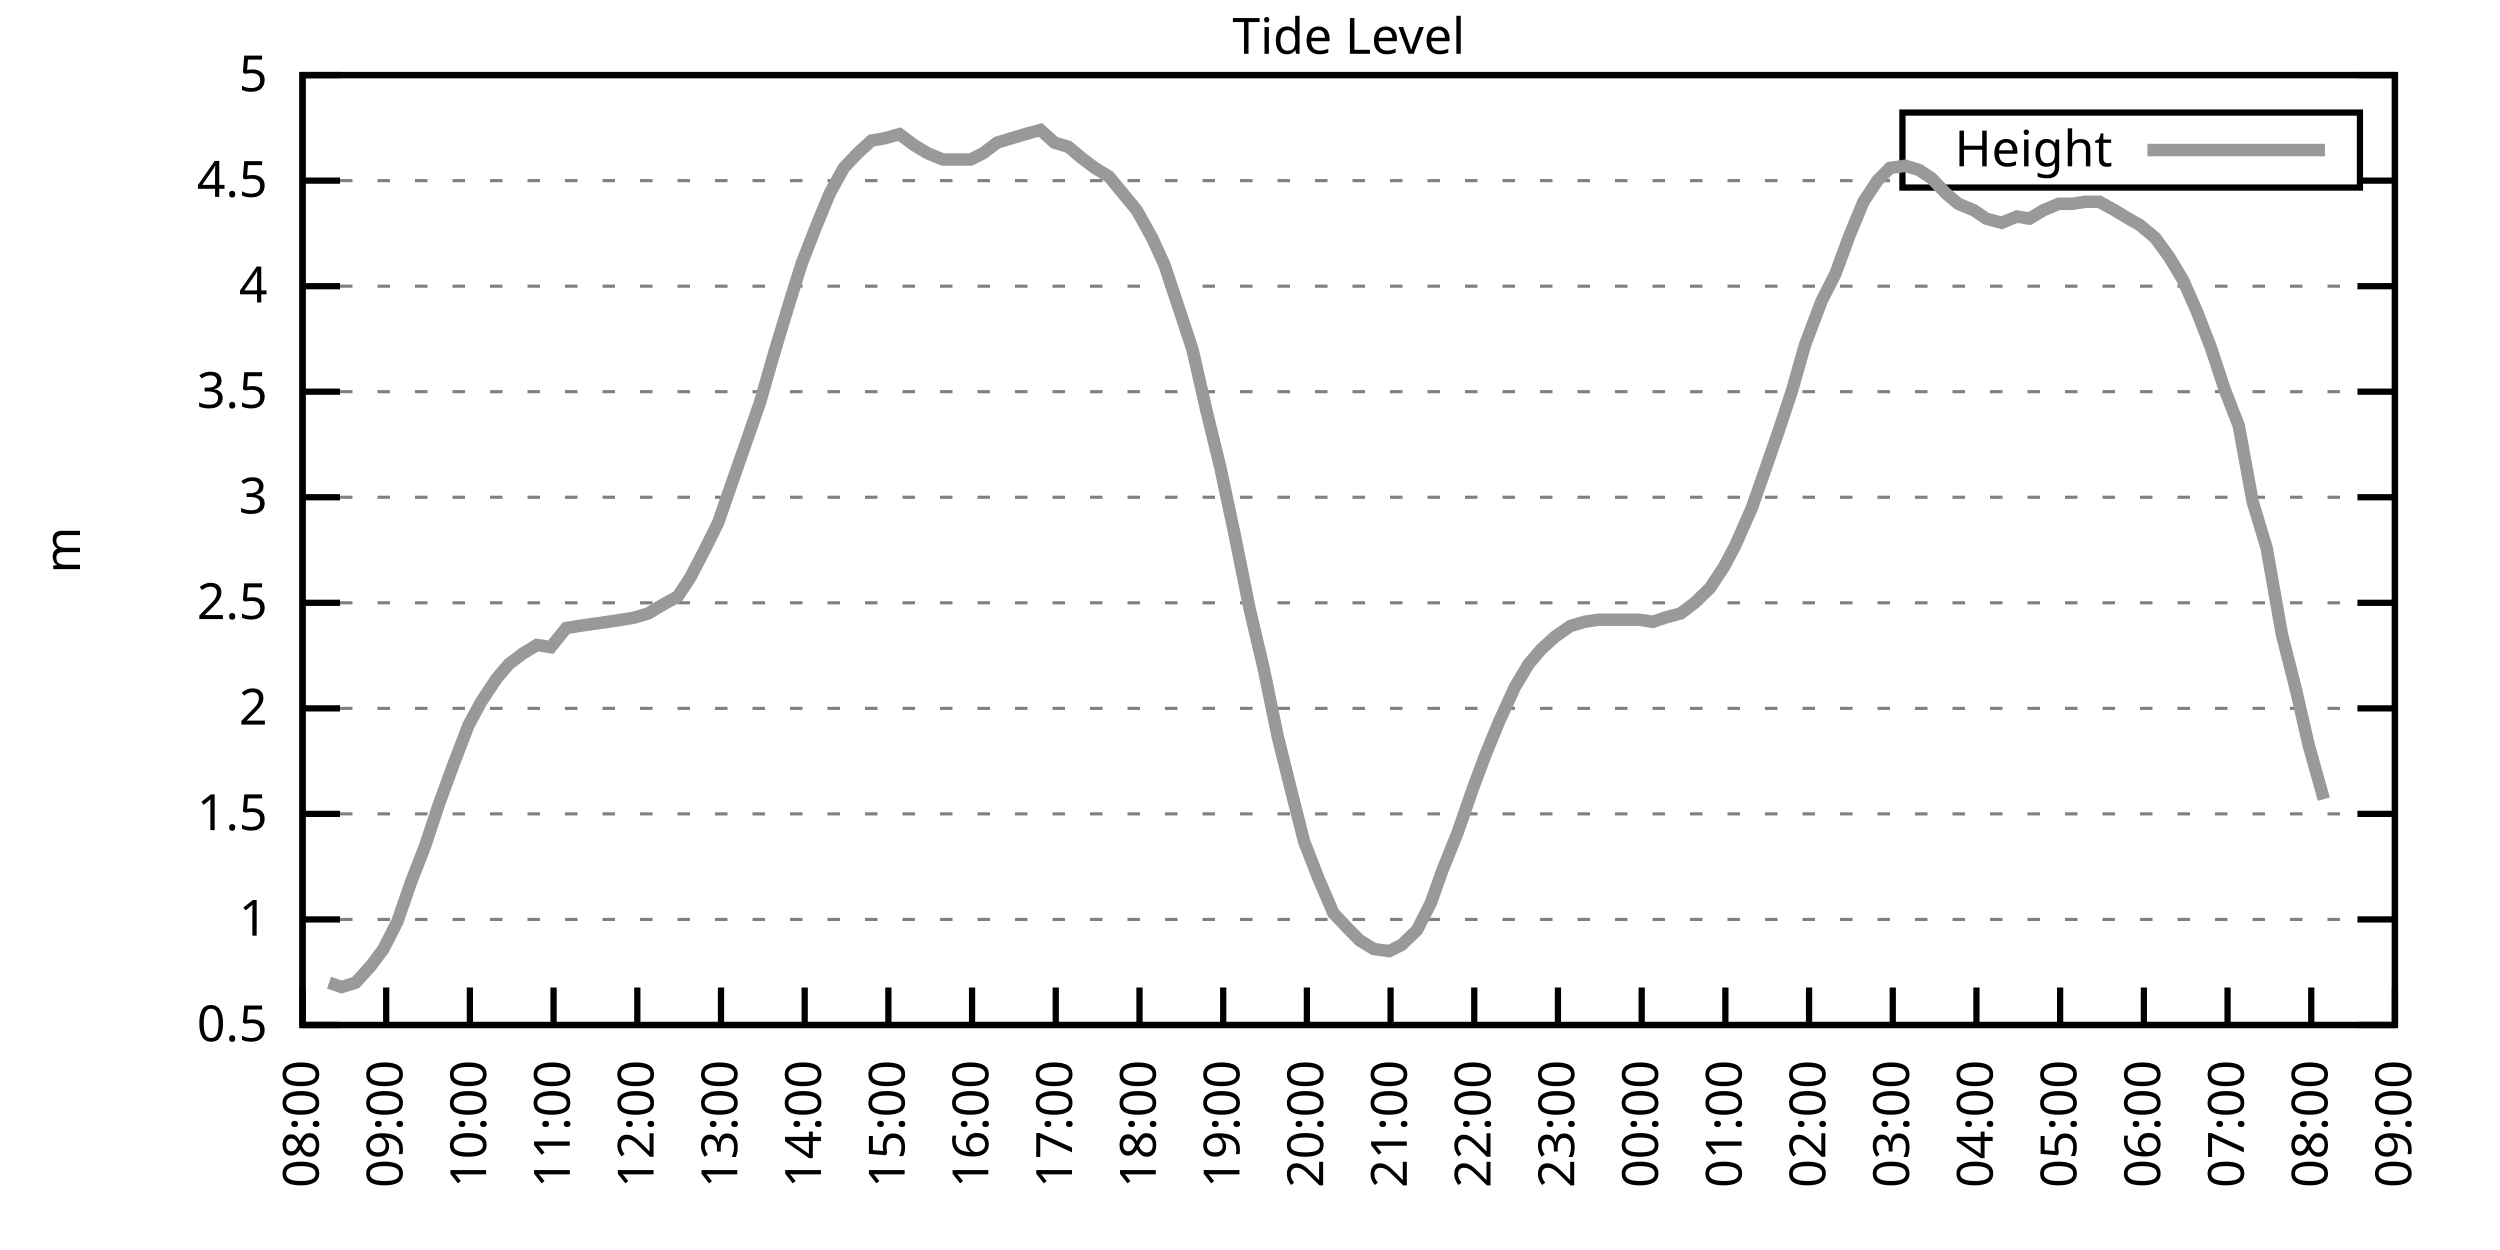
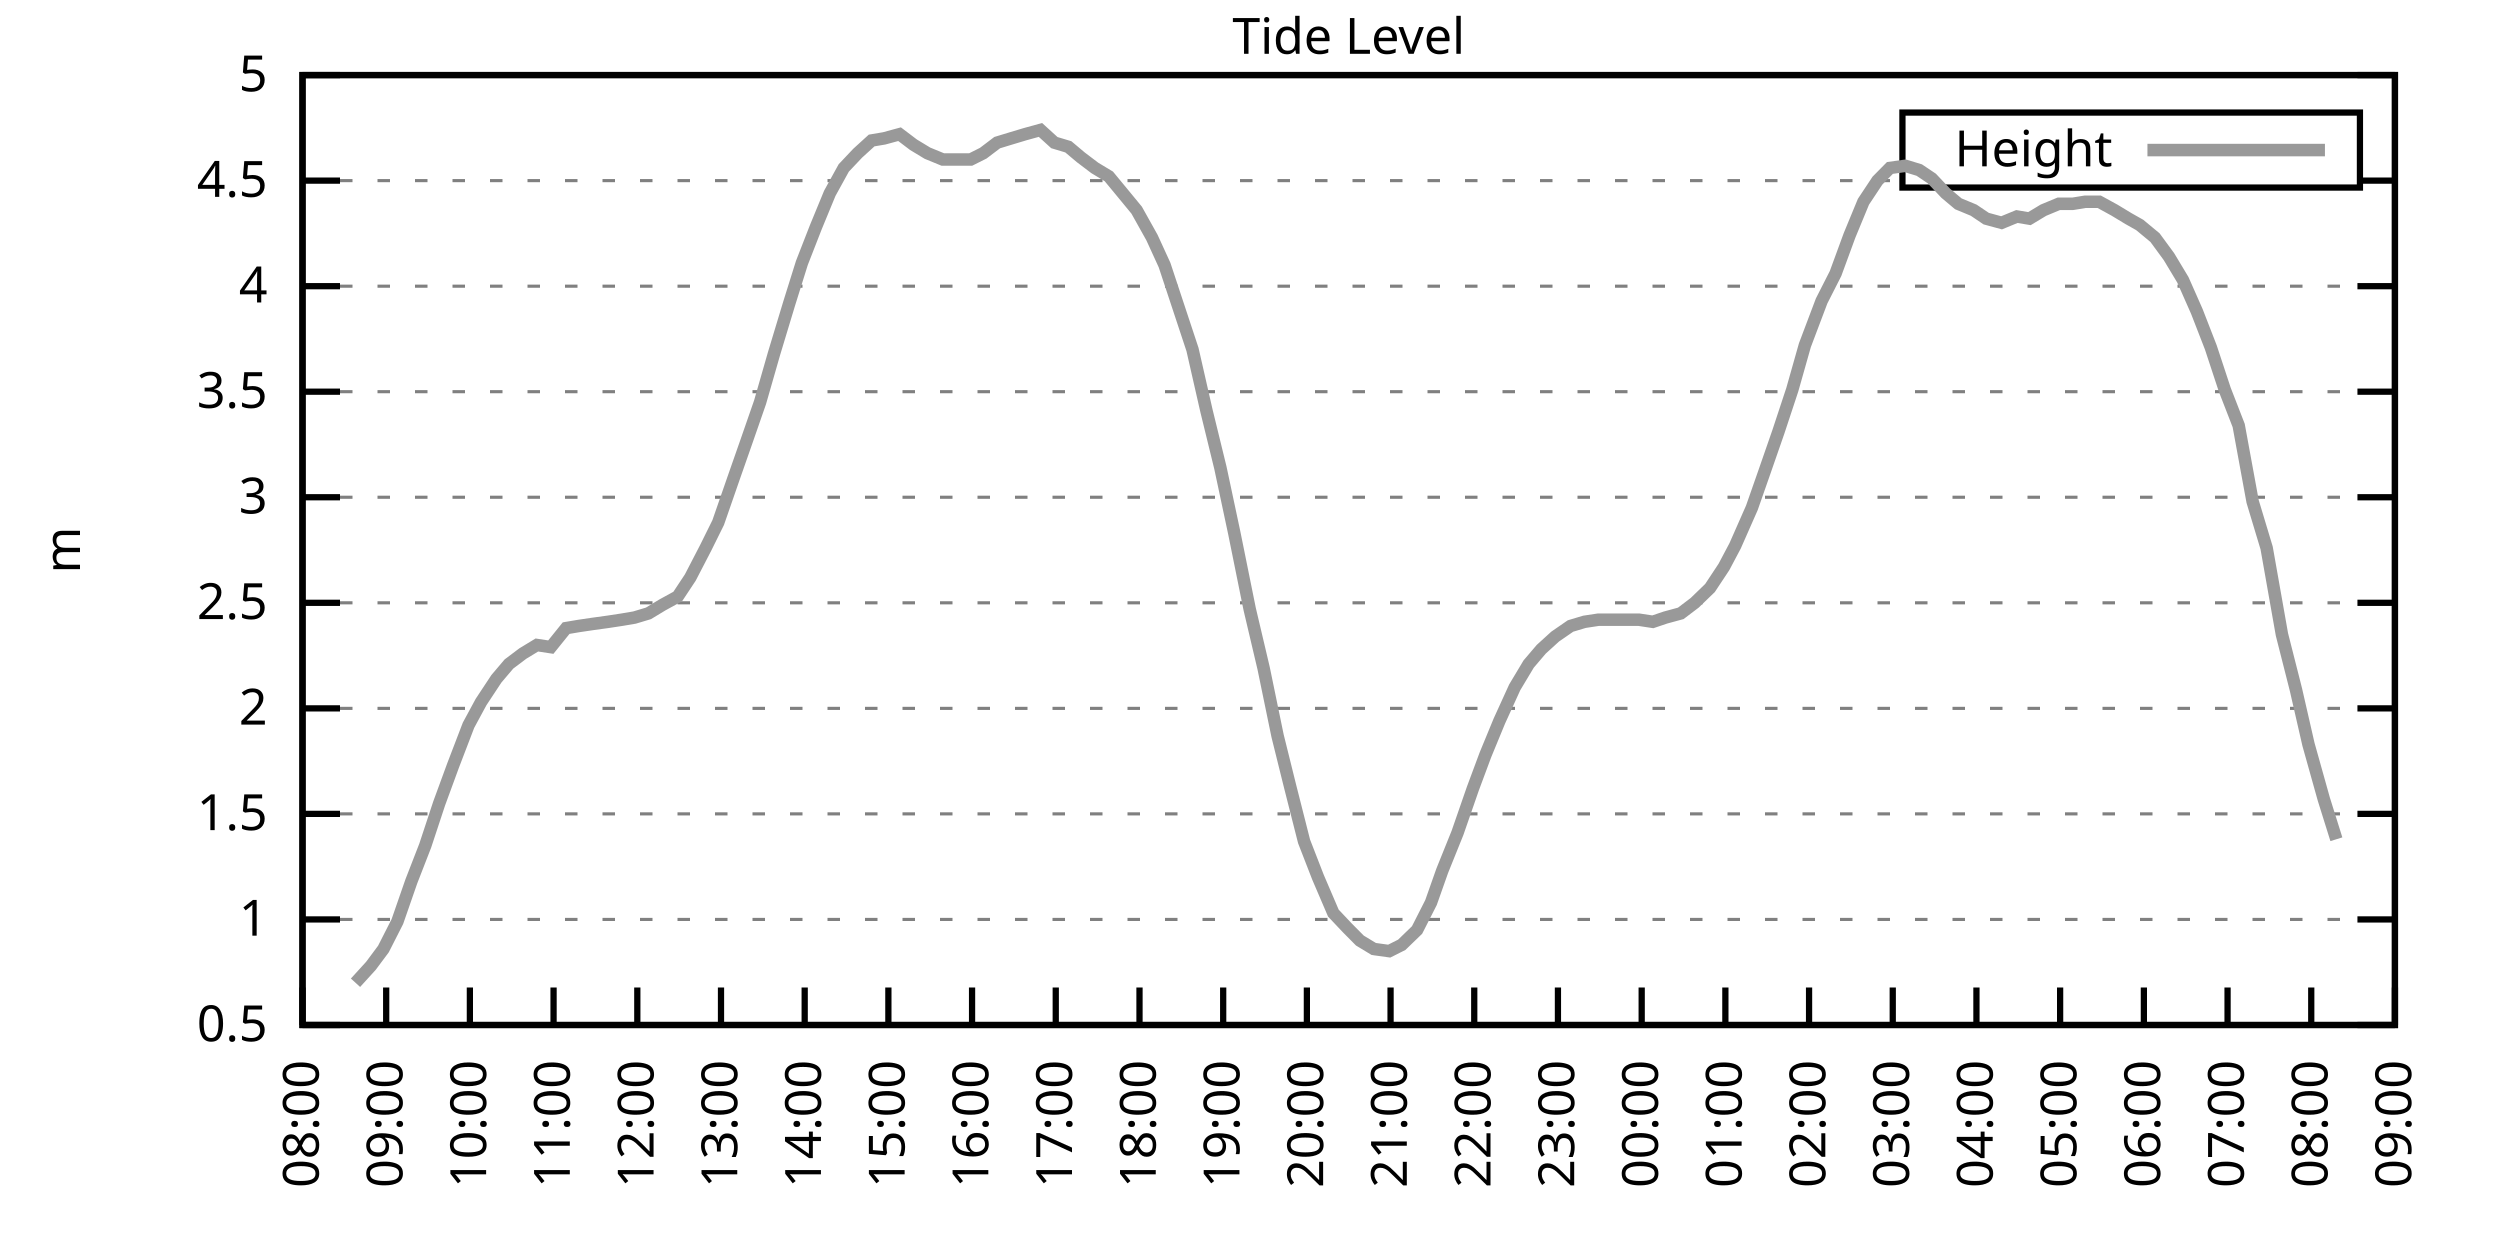
<svg xmlns="http://www.w3.org/2000/svg" xmlns:xlink="http://www.w3.org/1999/xlink" width="400" height="200" viewBox="0 0 400 200">
  <g id="gnuplot_canvas">
    <rect x="0" y="0" width="400" height="200" fill="none" />
    <defs>
      <circle id="gpDot" r="0.5" stroke-width="0.5" stroke="currentColor" />
      <path id="gpPt0" stroke-width="0.333" stroke="currentColor" d="M-1,0 h2 M0,-1 v2" />
      <path id="gpPt1" stroke-width="0.333" stroke="currentColor" d="M-1,-1 L1,1 M1,-1 L-1,1" />
      <path id="gpPt2" stroke-width="0.333" stroke="currentColor" d="M-1,0 L1,0 M0,-1 L0,1 M-1,-1 L1,1 M-1,1 L1,-1" />
      <rect id="gpPt3" stroke-width="0.333" stroke="currentColor" x="-1" y="-1" width="2" height="2" />
      <rect id="gpPt4" stroke-width="0.333" stroke="currentColor" fill="currentColor" x="-1" y="-1" width="2" height="2" />
      <circle id="gpPt5" stroke-width="0.333" stroke="currentColor" cx="0" cy="0" r="1" />
      <use xlink:href="#gpPt5" id="gpPt6" fill="currentColor" stroke="none" />
      <path id="gpPt7" stroke-width="0.333" stroke="currentColor" d="M0,-1.33 L-1.33,0.67 L1.33,0.67 z" />
      <use xlink:href="#gpPt7" id="gpPt8" fill="currentColor" stroke="none" />
      <use xlink:href="#gpPt7" id="gpPt9" stroke="currentColor" transform="rotate(180)" />
      <use xlink:href="#gpPt9" id="gpPt10" fill="currentColor" stroke="none" />
      <use xlink:href="#gpPt3" id="gpPt11" stroke="currentColor" transform="rotate(45)" />
      <use xlink:href="#gpPt11" id="gpPt12" fill="currentColor" stroke="none" />
      <path id="gpPt13" stroke-width="0.333" stroke="currentColor" d="M0,1.330 L1.265,0.411 L0.782,-1.067 L-0.782,-1.076 L-1.265,0.411 z" />
      <use xlink:href="#gpPt13" id="gpPt14" fill="currentColor" stroke="none" />
      <filter id="textbox" filterUnits="objectBoundingBox" x="0" y="0" height="1" width="1">
        <feFlood flood-color="white" flood-opacity="1" result="bgnd" />
        <feComposite in="SourceGraphic" in2="bgnd" operator="atop" />
      </filter>
      <filter id="greybox" filterUnits="objectBoundingBox" x="0" y="0" height="1" width="1">
        <feFlood flood-color="lightgrey" flood-opacity="1" result="grey" />
        <feComposite in="SourceGraphic" in2="grey" operator="atop" />
      </filter>
    </defs>
    <g fill="none" color="white" stroke="currentColor" stroke-width="1.00" stroke-linecap="butt" stroke-linejoin="miter">
</g>
    <g fill="none" color="black" stroke="currentColor" stroke-width="1.00" stroke-linecap="butt" stroke-linejoin="miter">
      <g stroke="none" shape-rendering="crispEdges">
        <polygon fill="rgb(255, 255, 255)" points="48.40,164.00 383.18,164.00 383.18,12.02 48.40,12.02 " />
      </g>
    </g>
    <g fill="none" color="black" stroke="currentColor" stroke-width="1.00" stroke-linecap="butt" stroke-linejoin="miter">
</g>
    <g fill="none" color="black" stroke="black" stroke-width="0.50" stroke-linecap="butt" stroke-linejoin="miter">
</g>
    <g fill="none" color="gray" stroke="currentColor" stroke-width="0.50" stroke-linecap="butt" stroke-linejoin="miter">
      <path stroke="gray" stroke-dasharray="2,4" class="gridline" d="M48.40,164.00 L383.19,164.00  " />
    </g>
    <g fill="none" color="gray" stroke="gray" stroke-width="1.00" stroke-linecap="butt" stroke-linejoin="miter">
</g>
    <g fill="none" color="black" stroke="currentColor" stroke-width="1.00" stroke-linecap="butt" stroke-linejoin="miter">
      <path stroke="black" d="M48.40,164.00 L54.40,164.00 M383.19,164.00 L377.19,164.00  " />
      <g transform="translate(42.80,166.60)" stroke="none" fill="black" font-family="Sans" font-size="8.00" text-anchor="end">
        <text>
          <tspan font-family="Sans"> 0.5</tspan>
        </text>
      </g>
    </g>
    <g fill="none" color="black" stroke="currentColor" stroke-width="1.00" stroke-linecap="butt" stroke-linejoin="miter">
</g>
    <g fill="none" color="black" stroke="black" stroke-width="0.50" stroke-linecap="butt" stroke-linejoin="miter">
</g>
    <g fill="none" color="gray" stroke="currentColor" stroke-width="0.50" stroke-linecap="butt" stroke-linejoin="miter">
      <path stroke="gray" stroke-dasharray="2,4" class="gridline" d="M48.40,147.11 L383.19,147.11  " />
    </g>
    <g fill="none" color="gray" stroke="gray" stroke-width="1.00" stroke-linecap="butt" stroke-linejoin="miter">
</g>
    <g fill="none" color="black" stroke="currentColor" stroke-width="1.00" stroke-linecap="butt" stroke-linejoin="miter">
      <path stroke="black" d="M48.40,147.11 L54.40,147.11 M383.19,147.11 L377.19,147.11  " />
      <g transform="translate(42.80,149.71)" stroke="none" fill="black" font-family="Sans" font-size="8.00" text-anchor="end">
        <text>
          <tspan font-family="Sans"> 1</tspan>
        </text>
      </g>
    </g>
    <g fill="none" color="black" stroke="currentColor" stroke-width="1.00" stroke-linecap="butt" stroke-linejoin="miter">
</g>
    <g fill="none" color="black" stroke="black" stroke-width="0.50" stroke-linecap="butt" stroke-linejoin="miter">
</g>
    <g fill="none" color="gray" stroke="currentColor" stroke-width="0.50" stroke-linecap="butt" stroke-linejoin="miter">
      <path stroke="gray" stroke-dasharray="2,4" class="gridline" d="M48.40,130.22 L383.19,130.22  " />
    </g>
    <g fill="none" color="gray" stroke="gray" stroke-width="1.00" stroke-linecap="butt" stroke-linejoin="miter">
</g>
    <g fill="none" color="black" stroke="currentColor" stroke-width="1.00" stroke-linecap="butt" stroke-linejoin="miter">
      <path stroke="black" d="M48.40,130.22 L54.40,130.22 M383.19,130.22 L377.19,130.22  " />
      <g transform="translate(42.80,132.82)" stroke="none" fill="black" font-family="Sans" font-size="8.00" text-anchor="end">
        <text>
          <tspan font-family="Sans"> 1.5</tspan>
        </text>
      </g>
    </g>
    <g fill="none" color="black" stroke="currentColor" stroke-width="1.00" stroke-linecap="butt" stroke-linejoin="miter">
</g>
    <g fill="none" color="black" stroke="black" stroke-width="0.50" stroke-linecap="butt" stroke-linejoin="miter">
</g>
    <g fill="none" color="gray" stroke="currentColor" stroke-width="0.50" stroke-linecap="butt" stroke-linejoin="miter">
      <path stroke="gray" stroke-dasharray="2,4" class="gridline" d="M48.40,113.34 L383.19,113.34  " />
    </g>
    <g fill="none" color="gray" stroke="gray" stroke-width="1.00" stroke-linecap="butt" stroke-linejoin="miter">
</g>
    <g fill="none" color="black" stroke="currentColor" stroke-width="1.00" stroke-linecap="butt" stroke-linejoin="miter">
      <path stroke="black" d="M48.40,113.34 L54.40,113.34 M383.19,113.34 L377.19,113.34  " />
      <g transform="translate(42.80,115.94)" stroke="none" fill="black" font-family="Sans" font-size="8.00" text-anchor="end">
        <text>
          <tspan font-family="Sans"> 2</tspan>
        </text>
      </g>
    </g>
    <g fill="none" color="black" stroke="currentColor" stroke-width="1.00" stroke-linecap="butt" stroke-linejoin="miter">
</g>
    <g fill="none" color="black" stroke="black" stroke-width="0.50" stroke-linecap="butt" stroke-linejoin="miter">
</g>
    <g fill="none" color="gray" stroke="currentColor" stroke-width="0.50" stroke-linecap="butt" stroke-linejoin="miter">
      <path stroke="gray" stroke-dasharray="2,4" class="gridline" d="M48.40,96.45 L383.19,96.45  " />
    </g>
    <g fill="none" color="gray" stroke="gray" stroke-width="1.00" stroke-linecap="butt" stroke-linejoin="miter">
</g>
    <g fill="none" color="black" stroke="currentColor" stroke-width="1.00" stroke-linecap="butt" stroke-linejoin="miter">
      <path stroke="black" d="M48.40,96.45 L54.40,96.45 M383.19,96.45 L377.19,96.45  " />
      <g transform="translate(42.80,99.05)" stroke="none" fill="black" font-family="Sans" font-size="8.00" text-anchor="end">
        <text>
          <tspan font-family="Sans"> 2.5</tspan>
        </text>
      </g>
    </g>
    <g fill="none" color="black" stroke="currentColor" stroke-width="1.00" stroke-linecap="butt" stroke-linejoin="miter">
</g>
    <g fill="none" color="black" stroke="black" stroke-width="0.50" stroke-linecap="butt" stroke-linejoin="miter">
</g>
    <g fill="none" color="gray" stroke="currentColor" stroke-width="0.50" stroke-linecap="butt" stroke-linejoin="miter">
      <path stroke="gray" stroke-dasharray="2,4" class="gridline" d="M48.40,79.56 L383.19,79.56  " />
    </g>
    <g fill="none" color="gray" stroke="gray" stroke-width="1.00" stroke-linecap="butt" stroke-linejoin="miter">
</g>
    <g fill="none" color="black" stroke="currentColor" stroke-width="1.00" stroke-linecap="butt" stroke-linejoin="miter">
      <path stroke="black" d="M48.40,79.56 L54.40,79.56 M383.19,79.56 L377.19,79.56  " />
      <g transform="translate(42.80,82.16)" stroke="none" fill="black" font-family="Sans" font-size="8.00" text-anchor="end">
        <text>
          <tspan font-family="Sans"> 3</tspan>
        </text>
      </g>
    </g>
    <g fill="none" color="black" stroke="currentColor" stroke-width="1.00" stroke-linecap="butt" stroke-linejoin="miter">
</g>
    <g fill="none" color="black" stroke="black" stroke-width="0.50" stroke-linecap="butt" stroke-linejoin="miter">
</g>
    <g fill="none" color="gray" stroke="currentColor" stroke-width="0.50" stroke-linecap="butt" stroke-linejoin="miter">
      <path stroke="gray" stroke-dasharray="2,4" class="gridline" d="M48.40,62.67 L383.19,62.67  " />
    </g>
    <g fill="none" color="gray" stroke="gray" stroke-width="1.00" stroke-linecap="butt" stroke-linejoin="miter">
</g>
    <g fill="none" color="black" stroke="currentColor" stroke-width="1.00" stroke-linecap="butt" stroke-linejoin="miter">
      <path stroke="black" d="M48.40,62.67 L54.40,62.67 M383.19,62.67 L377.19,62.67  " />
      <g transform="translate(42.80,65.27)" stroke="none" fill="black" font-family="Sans" font-size="8.00" text-anchor="end">
        <text>
          <tspan font-family="Sans"> 3.5</tspan>
        </text>
      </g>
    </g>
    <g fill="none" color="black" stroke="currentColor" stroke-width="1.00" stroke-linecap="butt" stroke-linejoin="miter">
</g>
    <g fill="none" color="black" stroke="black" stroke-width="0.50" stroke-linecap="butt" stroke-linejoin="miter">
</g>
    <g fill="none" color="gray" stroke="currentColor" stroke-width="0.50" stroke-linecap="butt" stroke-linejoin="miter">
      <path stroke="gray" stroke-dasharray="2,4" class="gridline" d="M48.40,45.79 L383.19,45.79  " />
    </g>
    <g fill="none" color="gray" stroke="gray" stroke-width="1.00" stroke-linecap="butt" stroke-linejoin="miter">
</g>
    <g fill="none" color="black" stroke="currentColor" stroke-width="1.00" stroke-linecap="butt" stroke-linejoin="miter">
      <path stroke="black" d="M48.40,45.79 L54.40,45.79 M383.19,45.79 L377.19,45.79  " />
      <g transform="translate(42.80,48.39)" stroke="none" fill="black" font-family="Sans" font-size="8.00" text-anchor="end">
        <text>
          <tspan font-family="Sans"> 4</tspan>
        </text>
      </g>
    </g>
    <g fill="none" color="black" stroke="currentColor" stroke-width="1.00" stroke-linecap="butt" stroke-linejoin="miter">
</g>
    <g fill="none" color="black" stroke="black" stroke-width="0.50" stroke-linecap="butt" stroke-linejoin="miter">
</g>
    <g fill="none" color="gray" stroke="currentColor" stroke-width="0.50" stroke-linecap="butt" stroke-linejoin="miter">
      <path stroke="gray" stroke-dasharray="2,4" class="gridline" d="M48.40,28.90 L304.39,28.90 M377.59,28.90 L383.19,28.90  " />
    </g>
    <g fill="none" color="gray" stroke="gray" stroke-width="1.00" stroke-linecap="butt" stroke-linejoin="miter">
</g>
    <g fill="none" color="black" stroke="currentColor" stroke-width="1.00" stroke-linecap="butt" stroke-linejoin="miter">
      <path stroke="black" d="M48.40,28.90 L54.40,28.90 M383.19,28.90 L377.19,28.90  " />
      <g transform="translate(42.80,31.50)" stroke="none" fill="black" font-family="Sans" font-size="8.00" text-anchor="end">
        <text>
          <tspan font-family="Sans"> 4.5</tspan>
        </text>
      </g>
    </g>
    <g fill="none" color="black" stroke="currentColor" stroke-width="1.00" stroke-linecap="butt" stroke-linejoin="miter">
</g>
    <g fill="none" color="black" stroke="black" stroke-width="0.50" stroke-linecap="butt" stroke-linejoin="miter">
</g>
    <g fill="none" color="gray" stroke="currentColor" stroke-width="0.50" stroke-linecap="butt" stroke-linejoin="miter">
      <path stroke="gray" stroke-dasharray="2,4" class="gridline" d="M48.40,12.01 L383.19,12.01  " />
    </g>
    <g fill="none" color="gray" stroke="gray" stroke-width="1.00" stroke-linecap="butt" stroke-linejoin="miter">
</g>
    <g fill="none" color="black" stroke="currentColor" stroke-width="1.00" stroke-linecap="butt" stroke-linejoin="miter">
      <path stroke="black" d="M48.40,12.01 L54.40,12.01 M383.19,12.01 L377.19,12.01  " />
      <g transform="translate(42.80,14.61)" stroke="none" fill="black" font-family="Sans" font-size="8.00" text-anchor="end">
        <text>
          <tspan font-family="Sans"> 5</tspan>
        </text>
      </g>
    </g>
    <g fill="none" color="black" stroke="currentColor" stroke-width="1.00" stroke-linecap="butt" stroke-linejoin="miter">
      <path stroke="black" d="M48.40,164.00 L48.40,158.00  " />
      <g transform="translate(51.00,169.60) rotate(270.00)" stroke="none" fill="black" font-family="Sans" font-size="8.00" text-anchor="end">
        <text>
          <tspan font-family="Sans">08:00</tspan>
        </text>
      </g>
    </g>
    <g fill="none" color="black" stroke="currentColor" stroke-width="1.00" stroke-linecap="butt" stroke-linejoin="miter">
      <path stroke="black" d="M61.79,164.00 L61.79,158.00  " />
      <g transform="translate(64.39,169.60) rotate(270.00)" stroke="none" fill="black" font-family="Sans" font-size="8.00" text-anchor="end">
        <text>
          <tspan font-family="Sans">09:00</tspan>
        </text>
      </g>
    </g>
    <g fill="none" color="black" stroke="currentColor" stroke-width="1.00" stroke-linecap="butt" stroke-linejoin="miter">
      <path stroke="black" d="M75.18,164.00 L75.18,158.00  " />
      <g transform="translate(77.78,169.60) rotate(270.00)" stroke="none" fill="black" font-family="Sans" font-size="8.00" text-anchor="end">
        <text>
          <tspan font-family="Sans">10:00</tspan>
        </text>
      </g>
    </g>
    <g fill="none" color="black" stroke="currentColor" stroke-width="1.00" stroke-linecap="butt" stroke-linejoin="miter">
      <path stroke="black" d="M88.57,164.00 L88.57,158.00  " />
      <g transform="translate(91.17,169.60) rotate(270.00)" stroke="none" fill="black" font-family="Sans" font-size="8.00" text-anchor="end">
        <text>
          <tspan font-family="Sans">11:00</tspan>
        </text>
      </g>
    </g>
    <g fill="none" color="black" stroke="currentColor" stroke-width="1.00" stroke-linecap="butt" stroke-linejoin="miter">
      <path stroke="black" d="M101.97,164.00 L101.97,158.00  " />
      <g transform="translate(104.57,169.60) rotate(270.00)" stroke="none" fill="black" font-family="Sans" font-size="8.00" text-anchor="end">
        <text>
          <tspan font-family="Sans">12:00</tspan>
        </text>
      </g>
    </g>
    <g fill="none" color="black" stroke="currentColor" stroke-width="1.00" stroke-linecap="butt" stroke-linejoin="miter">
      <path stroke="black" d="M115.36,164.00 L115.36,158.00  " />
      <g transform="translate(117.96,169.60) rotate(270.00)" stroke="none" fill="black" font-family="Sans" font-size="8.00" text-anchor="end">
        <text>
          <tspan font-family="Sans">13:00</tspan>
        </text>
      </g>
    </g>
    <g fill="none" color="black" stroke="currentColor" stroke-width="1.00" stroke-linecap="butt" stroke-linejoin="miter">
      <path stroke="black" d="M128.75,164.00 L128.75,158.00  " />
      <g transform="translate(131.35,169.60) rotate(270.00)" stroke="none" fill="black" font-family="Sans" font-size="8.00" text-anchor="end">
        <text>
          <tspan font-family="Sans">14:00</tspan>
        </text>
      </g>
    </g>
    <g fill="none" color="black" stroke="currentColor" stroke-width="1.00" stroke-linecap="butt" stroke-linejoin="miter">
      <path stroke="black" d="M142.14,164.00 L142.14,158.00  " />
      <g transform="translate(144.74,169.60) rotate(270.00)" stroke="none" fill="black" font-family="Sans" font-size="8.00" text-anchor="end">
        <text>
          <tspan font-family="Sans">15:00</tspan>
        </text>
      </g>
    </g>
    <g fill="none" color="black" stroke="currentColor" stroke-width="1.00" stroke-linecap="butt" stroke-linejoin="miter">
      <path stroke="black" d="M155.53,164.00 L155.53,158.00  " />
      <g transform="translate(158.13,169.60) rotate(270.00)" stroke="none" fill="black" font-family="Sans" font-size="8.00" text-anchor="end">
        <text>
          <tspan font-family="Sans">16:00</tspan>
        </text>
      </g>
    </g>
    <g fill="none" color="black" stroke="currentColor" stroke-width="1.00" stroke-linecap="butt" stroke-linejoin="miter">
      <path stroke="black" d="M168.92,164.00 L168.92,158.00  " />
      <g transform="translate(171.52,169.60) rotate(270.00)" stroke="none" fill="black" font-family="Sans" font-size="8.00" text-anchor="end">
        <text>
          <tspan font-family="Sans">17:00</tspan>
        </text>
      </g>
    </g>
    <g fill="none" color="black" stroke="currentColor" stroke-width="1.00" stroke-linecap="butt" stroke-linejoin="miter">
      <path stroke="black" d="M182.32,164.00 L182.32,158.00  " />
      <g transform="translate(184.92,169.60) rotate(270.00)" stroke="none" fill="black" font-family="Sans" font-size="8.00" text-anchor="end">
        <text>
          <tspan font-family="Sans">18:00</tspan>
        </text>
      </g>
    </g>
    <g fill="none" color="black" stroke="currentColor" stroke-width="1.00" stroke-linecap="butt" stroke-linejoin="miter">
      <path stroke="black" d="M195.71,164.00 L195.71,158.00  " />
      <g transform="translate(198.31,169.60) rotate(270.00)" stroke="none" fill="black" font-family="Sans" font-size="8.00" text-anchor="end">
        <text>
          <tspan font-family="Sans">19:00</tspan>
        </text>
      </g>
    </g>
    <g fill="none" color="black" stroke="currentColor" stroke-width="1.00" stroke-linecap="butt" stroke-linejoin="miter">
      <path stroke="black" d="M209.10,164.00 L209.10,158.00  " />
      <g transform="translate(211.70,169.60) rotate(270.00)" stroke="none" fill="black" font-family="Sans" font-size="8.00" text-anchor="end">
        <text>
          <tspan font-family="Sans">20:00</tspan>
        </text>
      </g>
    </g>
    <g fill="none" color="black" stroke="currentColor" stroke-width="1.00" stroke-linecap="butt" stroke-linejoin="miter">
      <path stroke="black" d="M222.49,164.00 L222.49,158.00  " />
      <g transform="translate(225.09,169.60) rotate(270.00)" stroke="none" fill="black" font-family="Sans" font-size="8.00" text-anchor="end">
        <text>
          <tspan font-family="Sans">21:00</tspan>
        </text>
      </g>
    </g>
    <g fill="none" color="black" stroke="currentColor" stroke-width="1.00" stroke-linecap="butt" stroke-linejoin="miter">
      <path stroke="black" d="M235.88,164.00 L235.88,158.00  " />
      <g transform="translate(238.48,169.60) rotate(270.00)" stroke="none" fill="black" font-family="Sans" font-size="8.00" text-anchor="end">
        <text>
          <tspan font-family="Sans">22:00</tspan>
        </text>
      </g>
    </g>
    <g fill="none" color="black" stroke="currentColor" stroke-width="1.00" stroke-linecap="butt" stroke-linejoin="miter">
      <path stroke="black" d="M249.27,164.00 L249.27,158.00  " />
      <g transform="translate(251.87,169.60) rotate(270.00)" stroke="none" fill="black" font-family="Sans" font-size="8.00" text-anchor="end">
        <text>
          <tspan font-family="Sans">23:00</tspan>
        </text>
      </g>
    </g>
    <g fill="none" color="black" stroke="currentColor" stroke-width="1.00" stroke-linecap="butt" stroke-linejoin="miter">
      <path stroke="black" d="M262.67,164.00 L262.67,158.00  " />
      <g transform="translate(265.27,169.60) rotate(270.00)" stroke="none" fill="black" font-family="Sans" font-size="8.00" text-anchor="end">
        <text>
          <tspan font-family="Sans">00:00</tspan>
        </text>
      </g>
    </g>
    <g fill="none" color="black" stroke="currentColor" stroke-width="1.00" stroke-linecap="butt" stroke-linejoin="miter">
      <path stroke="black" d="M276.06,164.00 L276.06,158.00  " />
      <g transform="translate(278.66,169.60) rotate(270.00)" stroke="none" fill="black" font-family="Sans" font-size="8.00" text-anchor="end">
        <text>
          <tspan font-family="Sans">01:00</tspan>
        </text>
      </g>
    </g>
    <g fill="none" color="black" stroke="currentColor" stroke-width="1.00" stroke-linecap="butt" stroke-linejoin="miter">
      <path stroke="black" d="M289.45,164.00 L289.45,158.00  " />
      <g transform="translate(292.05,169.60) rotate(270.00)" stroke="none" fill="black" font-family="Sans" font-size="8.00" text-anchor="end">
        <text>
          <tspan font-family="Sans">02:00</tspan>
        </text>
      </g>
    </g>
    <g fill="none" color="black" stroke="currentColor" stroke-width="1.00" stroke-linecap="butt" stroke-linejoin="miter">
      <path stroke="black" d="M302.84,164.00 L302.84,158.00  " />
      <g transform="translate(305.44,169.60) rotate(270.00)" stroke="none" fill="black" font-family="Sans" font-size="8.00" text-anchor="end">
        <text>
          <tspan font-family="Sans">03:00</tspan>
        </text>
      </g>
    </g>
    <g fill="none" color="black" stroke="currentColor" stroke-width="1.00" stroke-linecap="butt" stroke-linejoin="miter">
      <path stroke="black" d="M316.23,164.00 L316.23,158.00  " />
      <g transform="translate(318.83,169.60) rotate(270.00)" stroke="none" fill="black" font-family="Sans" font-size="8.00" text-anchor="end">
        <text>
          <tspan font-family="Sans">04:00</tspan>
        </text>
      </g>
    </g>
    <g fill="none" color="black" stroke="currentColor" stroke-width="1.00" stroke-linecap="butt" stroke-linejoin="miter">
      <path stroke="black" d="M329.62,164.00 L329.62,158.00  " />
      <g transform="translate(332.22,169.60) rotate(270.00)" stroke="none" fill="black" font-family="Sans" font-size="8.00" text-anchor="end">
        <text>
          <tspan font-family="Sans">05:00</tspan>
        </text>
      </g>
    </g>
    <g fill="none" color="black" stroke="currentColor" stroke-width="1.00" stroke-linecap="butt" stroke-linejoin="miter">
      <path stroke="black" d="M343.02,164.00 L343.02,158.00  " />
      <g transform="translate(345.62,169.60) rotate(270.00)" stroke="none" fill="black" font-family="Sans" font-size="8.00" text-anchor="end">
        <text>
          <tspan font-family="Sans">06:00</tspan>
        </text>
      </g>
    </g>
    <g fill="none" color="black" stroke="currentColor" stroke-width="1.00" stroke-linecap="butt" stroke-linejoin="miter">
      <path stroke="black" d="M356.41,164.00 L356.41,158.00  " />
      <g transform="translate(359.01,169.60) rotate(270.00)" stroke="none" fill="black" font-family="Sans" font-size="8.00" text-anchor="end">
        <text>
          <tspan font-family="Sans">07:00</tspan>
        </text>
      </g>
    </g>
    <g fill="none" color="black" stroke="currentColor" stroke-width="1.00" stroke-linecap="butt" stroke-linejoin="miter">
      <path stroke="black" d="M369.80,164.00 L369.80,158.00  " />
      <g transform="translate(372.40,169.60) rotate(270.00)" stroke="none" fill="black" font-family="Sans" font-size="8.00" text-anchor="end">
        <text>
          <tspan font-family="Sans">08:00</tspan>
        </text>
      </g>
    </g>
    <g fill="none" color="black" stroke="currentColor" stroke-width="1.00" stroke-linecap="butt" stroke-linejoin="miter">
      <path stroke="black" d="M383.19,164.00 L383.19,158.00  " />
      <g transform="translate(385.79,169.60) rotate(270.00)" stroke="none" fill="black" font-family="Sans" font-size="8.00" text-anchor="end">
        <text>
          <tspan font-family="Sans">09:00</tspan>
        </text>
      </g>
    </g>
    <g fill="none" color="black" stroke="currentColor" stroke-width="1.00" stroke-linecap="butt" stroke-linejoin="miter">
</g>
    <g fill="none" color="black" stroke="currentColor" stroke-width="1.00" stroke-linecap="butt" stroke-linejoin="miter">
      <path stroke="black" d="M48.40,12.01 L48.40,164.00 L383.19,164.00 L383.19,12.01 L48.40,12.01 Z  " />
    </g>
    <g fill="none" color="black" stroke="currentColor" stroke-width="1.00" stroke-linecap="butt" stroke-linejoin="miter">
</g>
    <g fill="none" color="black" stroke="currentColor" stroke-width="1.00" stroke-linecap="butt" stroke-linejoin="miter">
      <path stroke="black" d="M304.39,30.01 L304.39,18.01 L377.59,18.01 L377.59,30.01 L304.39,30.01 Z  " />
    </g>
    <g id="Tide_level_plot_1">
      <g fill="none" color="white" stroke="black" stroke-width="2.00" stroke-linecap="butt" stroke-linejoin="miter">
</g>
      <g fill="none" color="black" stroke="currentColor" stroke-width="2.00" stroke-linecap="butt" stroke-linejoin="miter">
        <g transform="translate(337.99,26.61)" stroke="none" fill="black" font-family="Sans" font-size="8.00" text-anchor="end">
          <text>
            <tspan font-family="Sans">Height</tspan>
          </text>
        </g>
      </g>
      <g fill="none" color="black" stroke="currentColor" stroke-width="2.00" stroke-linecap="butt" stroke-linejoin="miter">
-         <path stroke="rgb(153, 153, 153)" d="M343.59,24.01 L371.99,24.01 M52.64,157.24 L54.65,157.92 L56.88,157.24 L59.34,154.54 L61.35,151.84 L63.58,147.45   L65.81,141.03 L68.04,135.29 L70.27,128.54 L72.50,122.46 L74.96,116.04 L76.97,112.32 L79.42,108.61 L81.43,106.24   L83.66,104.56 L85.90,103.20 L88.13,103.54 L90.58,100.50 L92.59,100.16 L94.82,99.83 L97.28,99.49 L99.51,99.15   L101.52,98.81 L103.75,98.14 L105.98,96.79 L108.44,95.44 L110.45,92.40 L112.90,87.67 L114.91,83.61 L117.37,76.52   L119.38,70.78 L121.61,64.36 L123.84,56.59 L126.29,48.49 L128.30,42.07 L130.54,36.33 L132.77,30.92 L135.00,26.87   L137.23,24.51 L139.46,22.48 L141.47,22.14 L143.93,21.47 L146.16,23.16 L148.39,24.51 L150.85,25.52 L152.85,25.52   L155.31,25.52 L157.32,24.51 L159.55,22.82 L161.78,22.14 L164.01,21.47 L166.47,20.79 L168.70,22.82 L170.93,23.49   L172.94,25.18 L175.17,26.87 L177.41,28.22 L179.64,30.92 L181.87,33.63 L184.32,38.02 L186.33,42.41 L190.80,55.92   L193.03,65.71 L195.26,74.83 L197.49,85.30 L199.95,97.46 L202.18,106.92 L204.41,117.73 L206.42,125.83 L208.65,134.62   L210.88,140.36 L213.34,146.10 L215.57,148.46 L217.58,150.49 L219.81,151.84 L222.27,152.18 L224.28,151.17 L226.73,148.80   L228.96,144.41 L230.75,139.34 L233.20,133.26 L235.66,126.17 L237.67,120.77 L239.90,115.36 L242.36,109.96 L244.59,106.24   L246.60,103.88 L248.83,101.85 L251.28,100.16 L253.51,99.49 L255.75,99.15 L257.98,99.15 L259.99,99.15 L262.22,99.15   L264.45,99.49 L266.46,98.81 L268.92,98.14 L271.15,96.45 L273.60,94.08 L275.83,90.71 L277.62,87.33 L280.30,81.25   L282.31,75.51 L284.54,69.09 L286.77,62.34 L288.78,55.24 L291.46,48.15 L293.69,43.76 L295.92,37.68 L298.15,32.28   L300.39,28.90 L302.39,26.87 L304.85,26.53 L307.08,27.21 L309.09,28.56 L311.32,30.92 L313.33,32.61 L315.79,33.63   L317.79,34.98 L320.25,35.65 L322.70,34.64 L324.71,34.98 L326.95,33.63 L329.40,32.61 L331.63,32.61 L333.64,32.28   L335.87,32.28 L338.33,33.63 L340.56,34.98 L342.35,35.99 L344.80,38.02 L347.03,41.06 L349.26,44.77 L351.50,49.84   L353.73,55.58 L355.96,62.34 L358.19,68.08 L360.42,80.24 L362.66,87.67 L365.11,101.52 L367.34,110.30 L369.35,119.08   L371.81,127.86  " />
+         <path stroke="rgb(153, 153, 153)" d="M343.59,24.01 L371.99,24.01 M56.88,157.24 L59.34,154.54 L61.35,151.84 L63.58,147.45 L65.81,141.03 L68.04,135.29   L70.27,128.54 L72.50,122.46 L74.96,116.04 L76.97,112.32 L79.42,108.61 L81.43,106.24 L83.66,104.56 L85.90,103.20   L88.13,103.54 L90.58,100.50 L92.59,100.16 L94.82,99.83 L97.28,99.49 L99.51,99.15 L101.52,98.81 L103.75,98.14   L105.98,96.79 L108.44,95.44 L110.45,92.40 L112.90,87.67 L114.91,83.61 L117.37,76.52 L119.38,70.78 L121.61,64.36   L123.84,56.59 L126.29,48.49 L128.30,42.07 L130.54,36.33 L132.77,30.92 L135.00,26.87 L137.23,24.51 L139.46,22.48   L141.47,22.14 L143.93,21.47 L146.16,23.16 L148.39,24.51 L150.85,25.52 L152.85,25.52 L155.31,25.52 L157.32,24.51   L159.55,22.82 L161.78,22.14 L164.01,21.47 L166.47,20.79 L168.70,22.82 L170.93,23.49 L172.94,25.18 L175.17,26.87   L177.41,28.22 L179.64,30.92 L181.87,33.63 L184.32,38.02 L186.33,42.41 L190.80,55.92 L193.03,65.71 L195.26,74.83   L197.49,85.30 L199.95,97.46 L202.18,106.92 L204.41,117.73 L206.42,125.83 L208.65,134.62 L210.88,140.36 L213.34,146.10   L215.57,148.46 L217.58,150.49 L219.81,151.84 L222.27,152.18 L224.28,151.17 L226.73,148.80 L228.96,144.41 L230.75,139.34   L233.20,133.26 L235.66,126.17 L237.67,120.77 L239.90,115.36 L242.36,109.96 L244.59,106.24 L246.60,103.88 L248.83,101.85   L251.28,100.16 L253.51,99.49 L255.75,99.15 L257.98,99.15 L259.99,99.15 L262.22,99.15 L264.45,99.49 L266.46,98.81   L268.92,98.14 L271.15,96.45 L273.60,94.08 L275.83,90.71 L277.62,87.33 L280.30,81.25 L282.31,75.51 L284.54,69.09   L286.77,62.34 L288.78,55.24 L291.46,48.15 L293.69,43.76 L295.92,37.68 L298.15,32.28 L300.39,28.90 L302.39,26.87   L304.85,26.53 L307.08,27.21 L309.09,28.56 L311.32,30.92 L313.33,32.61 L315.79,33.63 L317.79,34.98 L320.25,35.65   L322.70,34.64 L324.71,34.98 L326.95,33.63 L329.40,32.61 L331.63,32.61 L333.64,32.28 L335.87,32.28 L338.33,33.63   L340.56,34.98 L342.35,35.99 L344.80,38.02 L347.03,41.06 L349.26,44.77 L351.50,49.84 L353.73,55.58 L355.96,62.34   L358.19,68.08 L360.42,80.24 L362.66,87.67 L365.11,101.52 L367.34,110.30 L369.35,119.08 L371.81,127.86 L373.82,134.28    " />
      </g>
    </g>
    <g fill="none" color="black" stroke="currentColor" stroke-width="2.00" stroke-linecap="butt" stroke-linejoin="miter">
</g>
    <g fill="none" color="black" stroke="black" stroke-width="1.00" stroke-linecap="butt" stroke-linejoin="miter">
</g>
    <g fill="none" color="black" stroke="currentColor" stroke-width="1.00" stroke-linecap="butt" stroke-linejoin="miter">
      <path stroke="black" d="M48.40,12.01 L48.40,164.00 L383.19,164.00 L383.19,12.01 L48.40,12.01 Z  " />
      <g transform="translate(12.80,88.01) rotate(270.00)" stroke="none" fill="black" font-family="Sans" font-size="8.00" text-anchor="middle">
        <text>
          <tspan font-family="Sans">m</tspan>
        </text>
      </g>
    </g>
    <g fill="none" color="black" stroke="currentColor" stroke-width="1.00" stroke-linecap="butt" stroke-linejoin="miter">
</g>
    <g fill="none" color="black" stroke="currentColor" stroke-width="1.00" stroke-linecap="butt" stroke-linejoin="miter">
      <g transform="translate(215.79,8.61)" stroke="none" fill="black" font-family="Sans" font-size="8.00" text-anchor="middle">
        <text>
          <tspan font-family="Sans">Tide Level</tspan>
        </text>
      </g>
    </g>
    <g fill="none" color="black" stroke="currentColor" stroke-width="1.00" stroke-linecap="butt" stroke-linejoin="miter">
</g>
  </g>
</svg>
